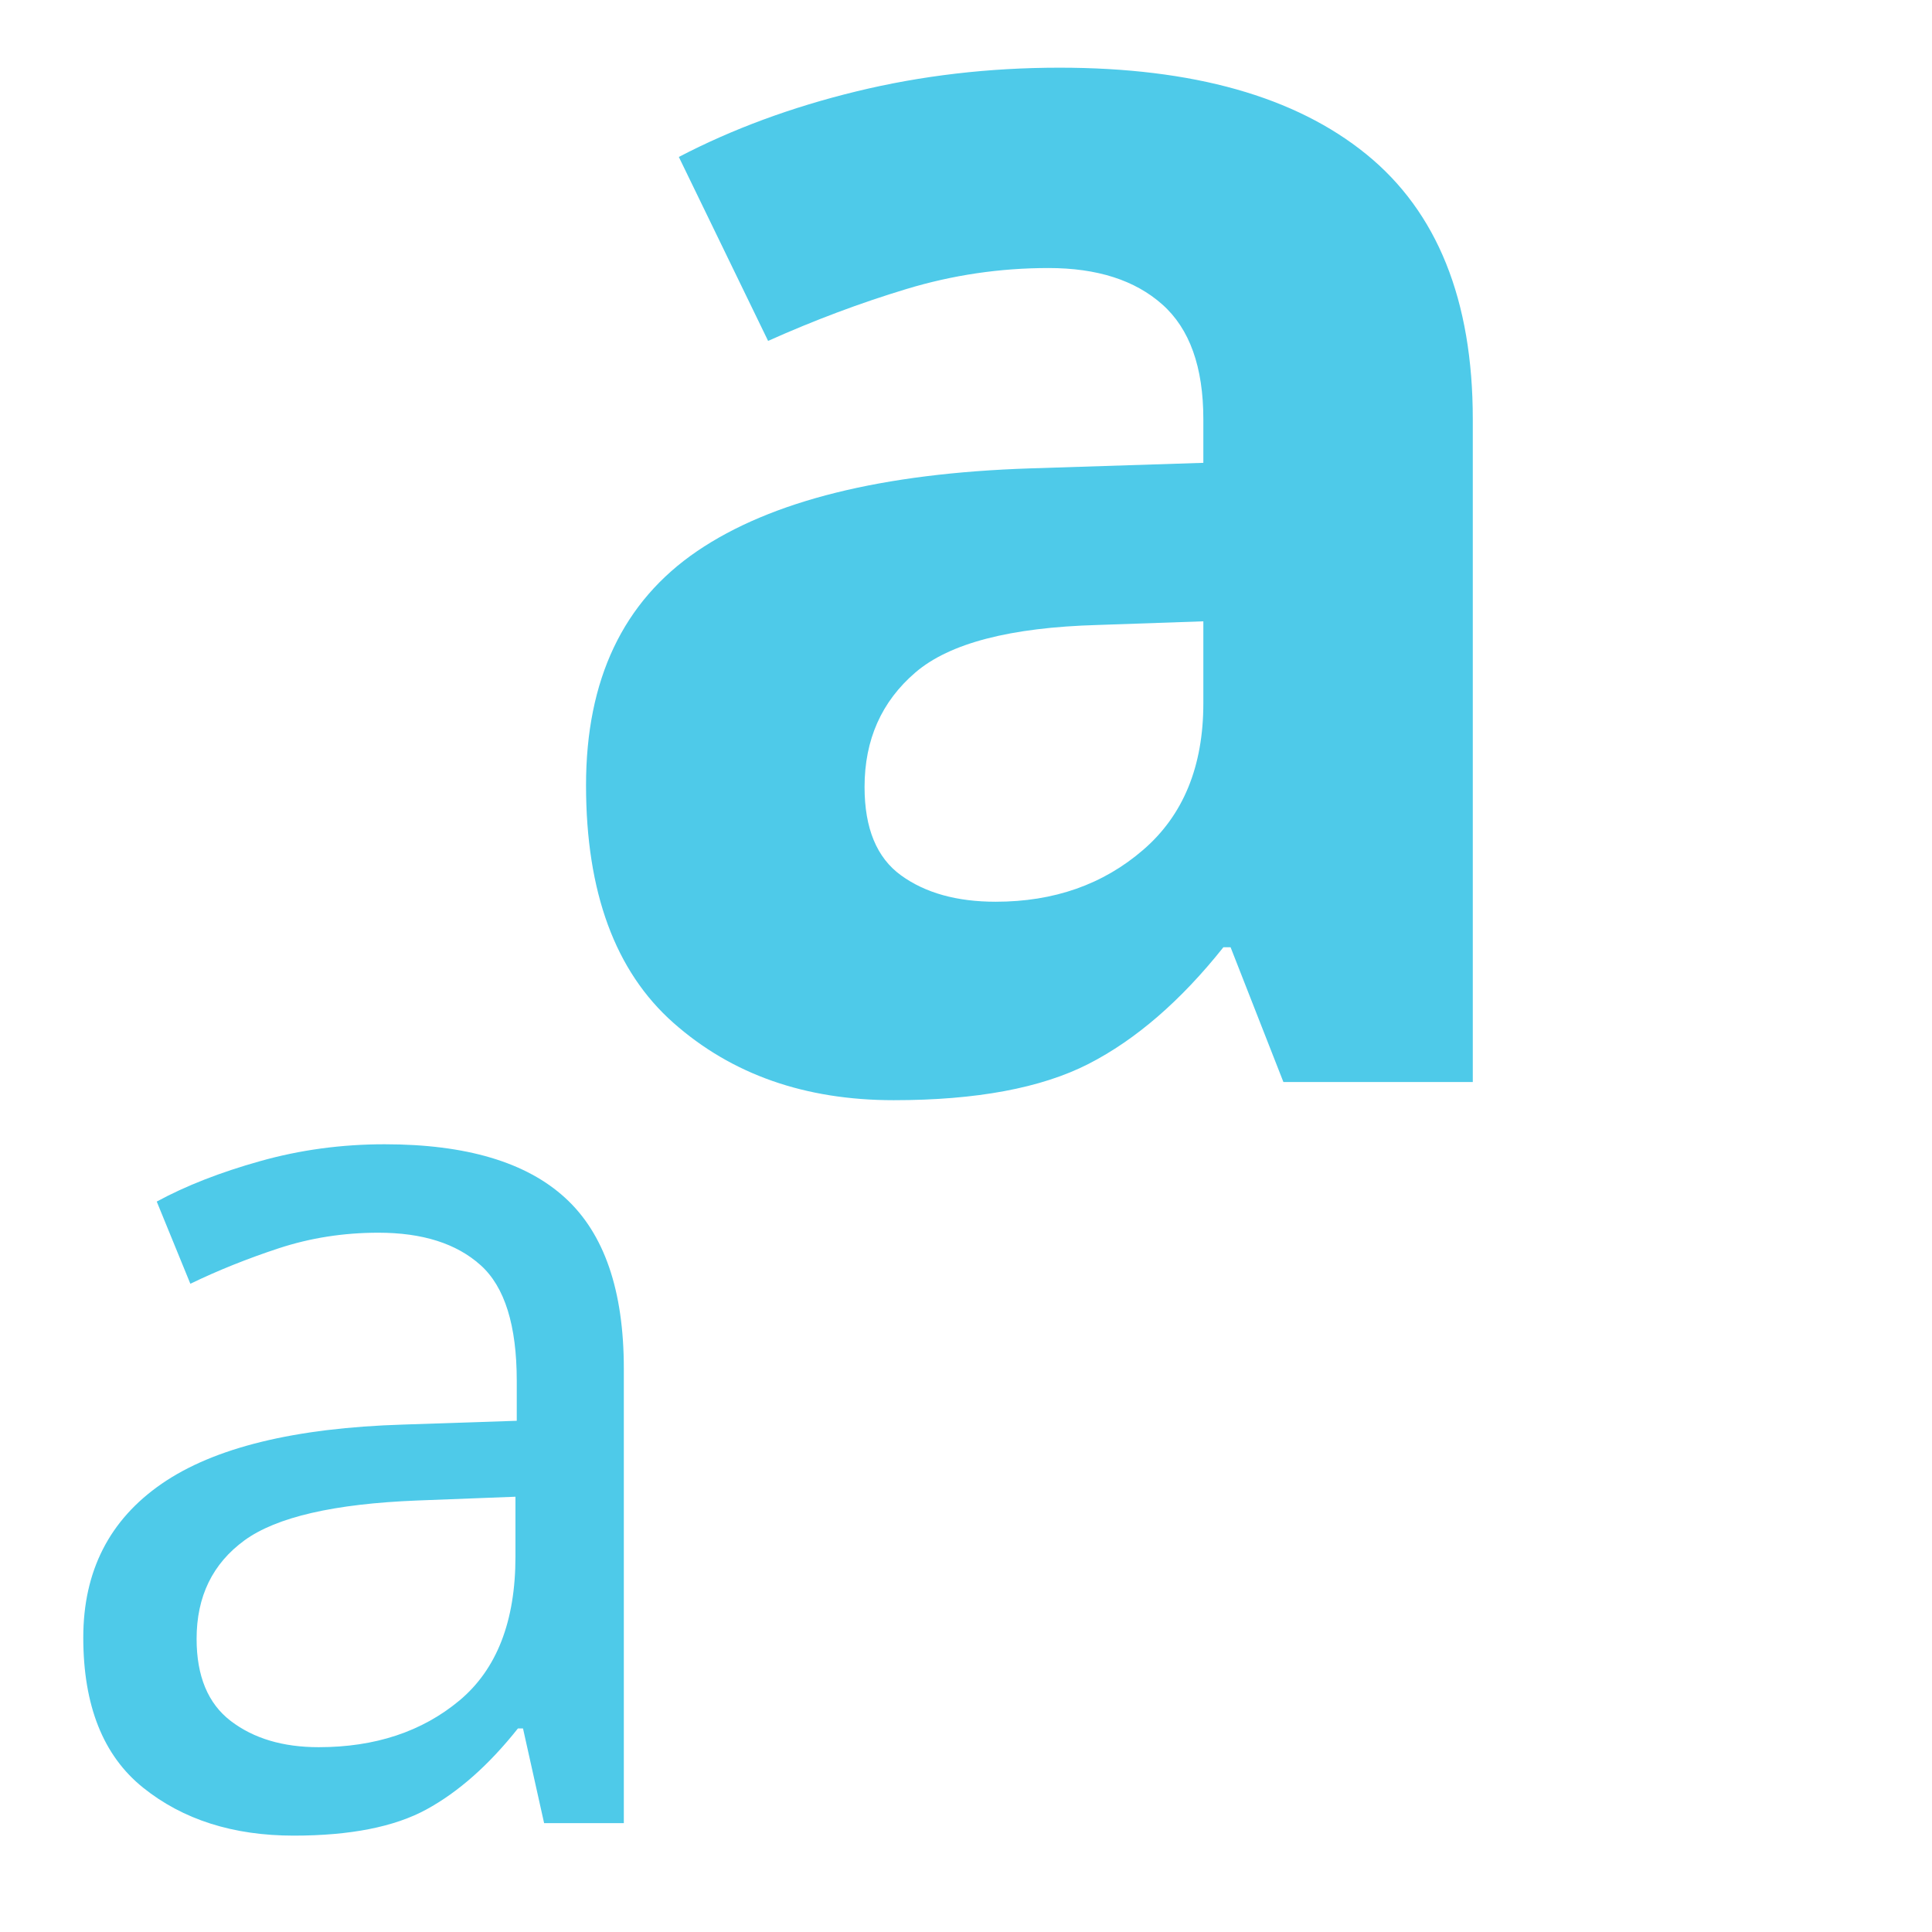
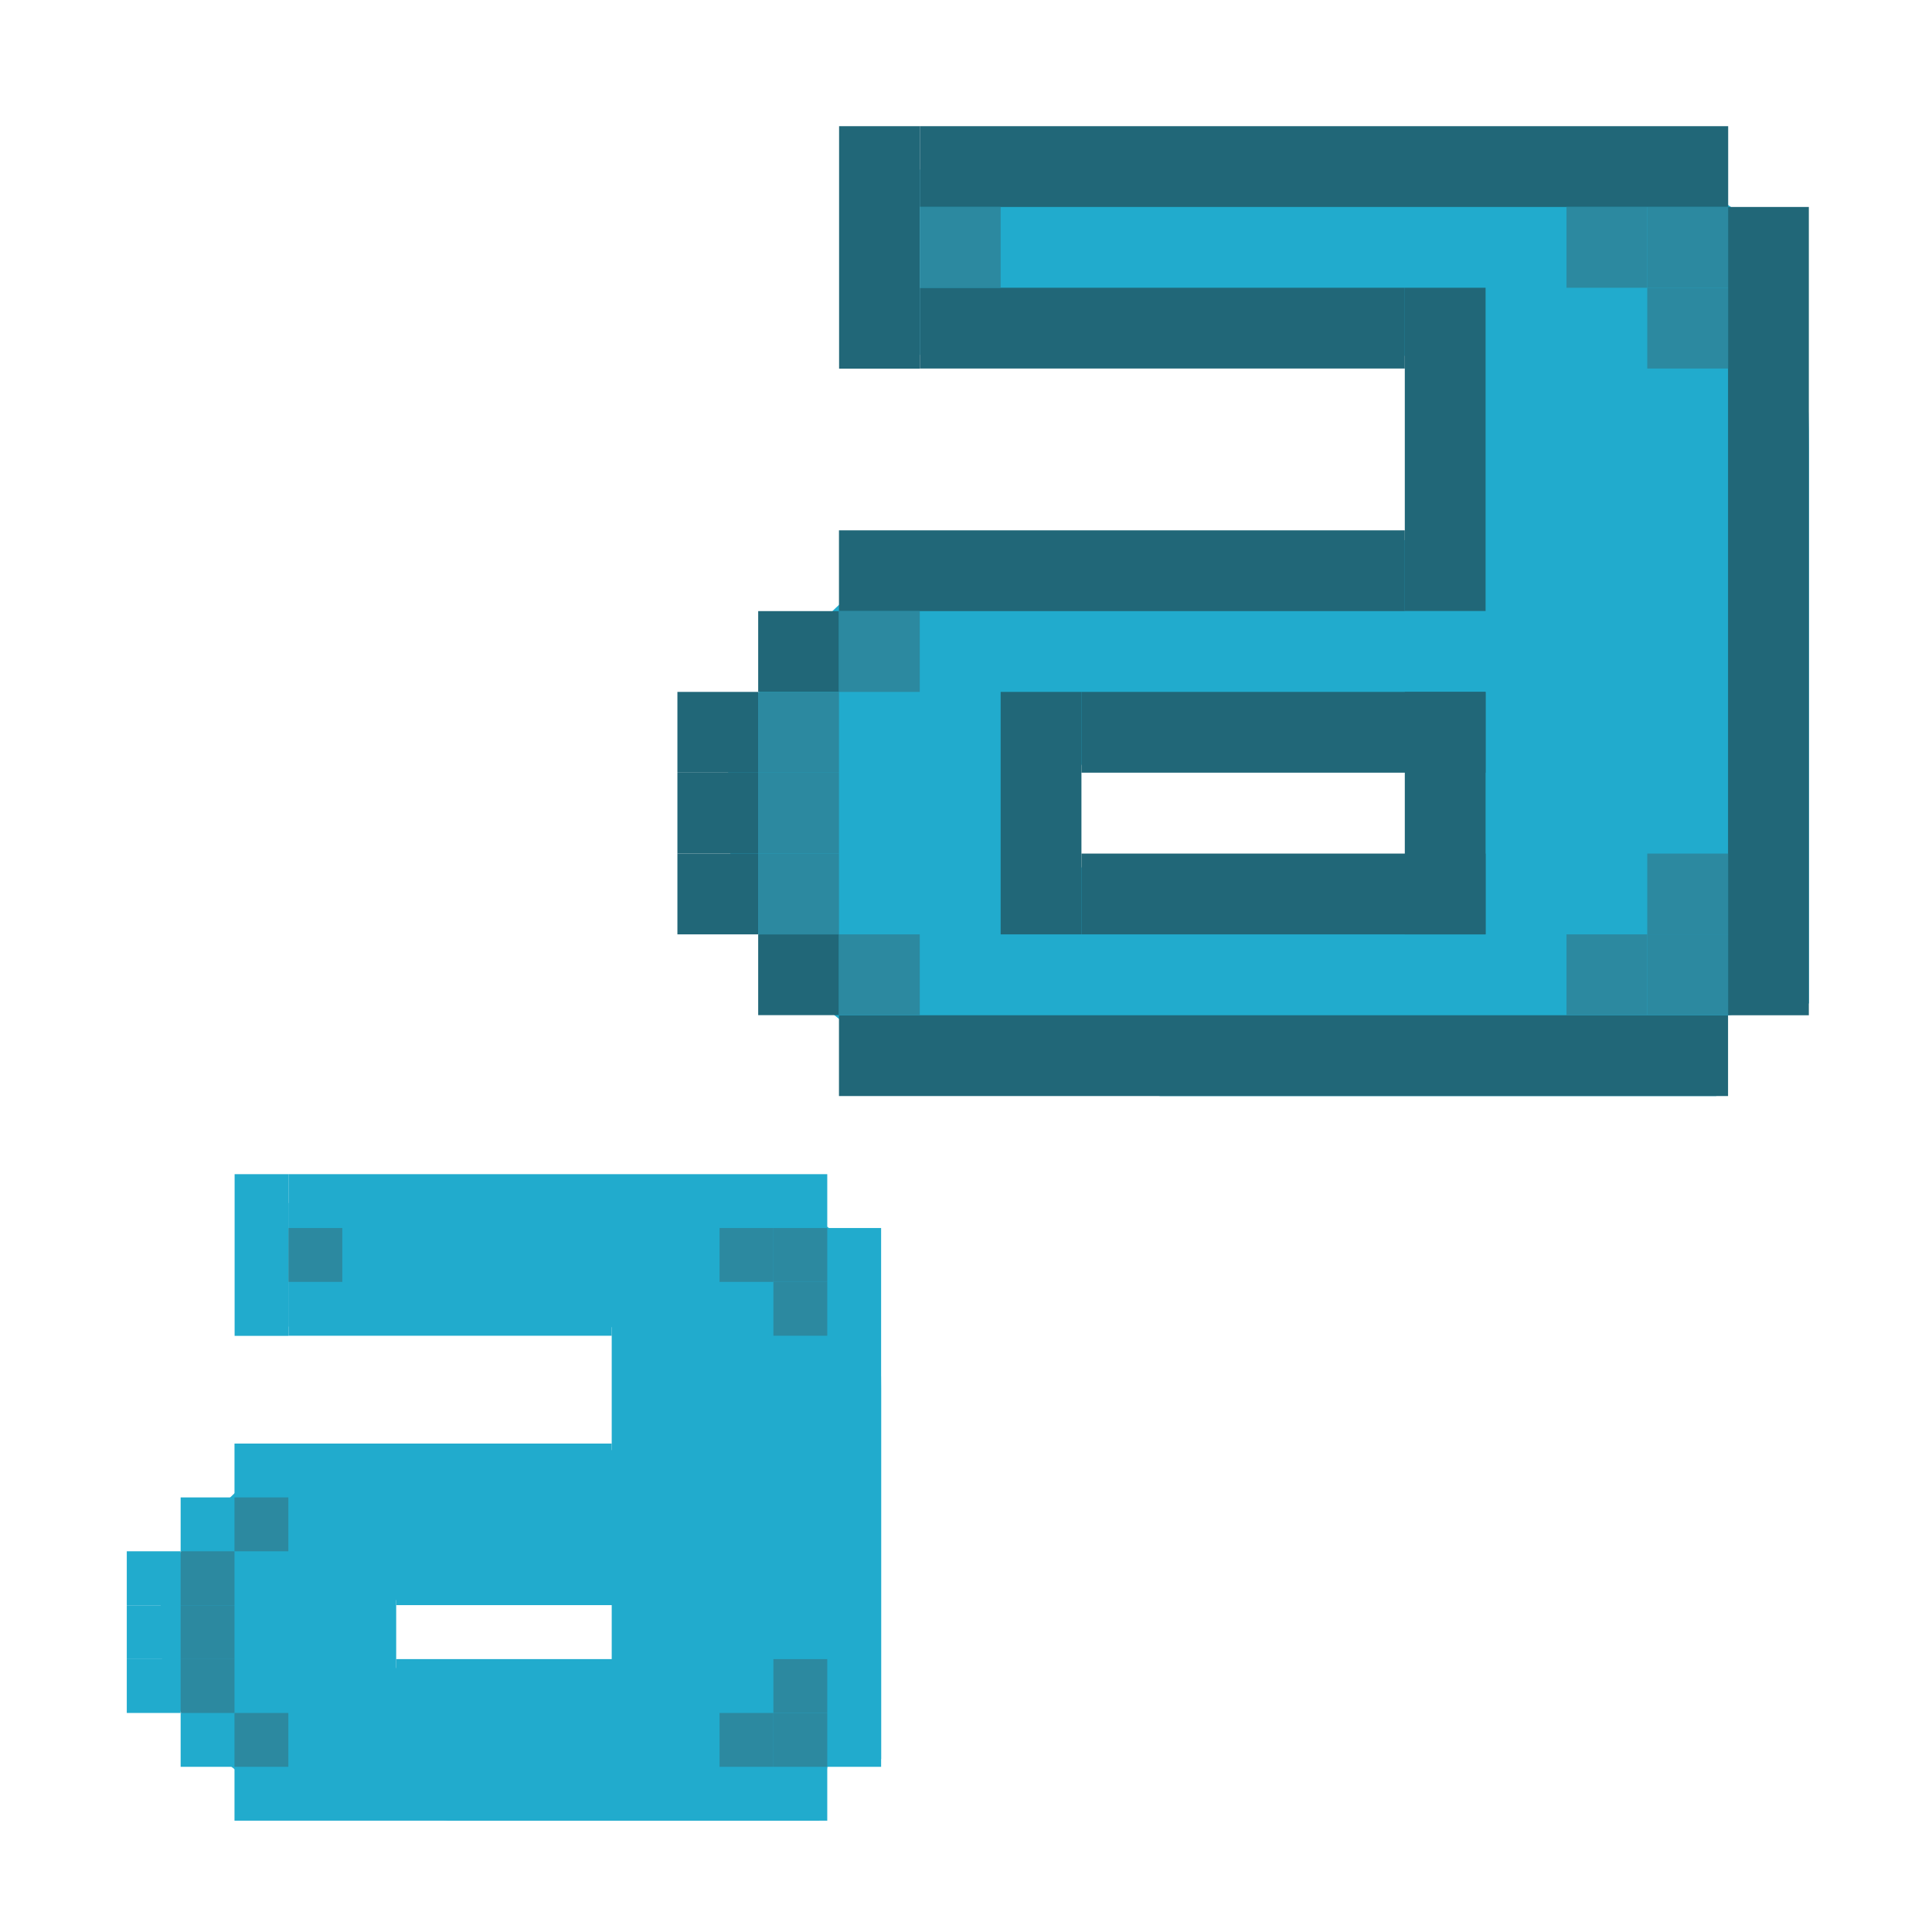
- <svg xmlns="http://www.w3.org/2000/svg" width="256" height="256" viewBox="0 0 256 256" xml:space="preserve" id="svg2" version="1.0">
-   <defs id="defs43">
- 		
- 	
- 			
- 			
- 			
- 			
- 			
- 			
- 			
- 			
- 		
- 				
- 				
- 			</defs>
-   <g id="crop_x0020_marks" style="fill-rule:nonzero;stroke:#000000;stroke-miterlimit:4" transform="scale(5.333333,5.333333)">
-     <path style="fill:none;stroke:none" d="M 48,48 0,48 0,0 48,0 48,48 z" id="path40" />
+ <svg xmlns="http://www.w3.org/2000/svg" width="16" height="16" viewBox="0 0 16 16" xml:space="preserve" id="svg2" version="1.0">
+   <defs id="defs43" />
+   <g id="crop_x0020_marks" style="fill-rule:nonzero;stroke:#000000;stroke-miterlimit:4" transform="matrix(5.333333,0,0,5.333333,0,-240)">
+     <path style="fill:none;stroke:none" d="M 48,48 H 0 V 0 h 48 z" id="path40" />
  </g>
-   <text xml:space="preserve" style="font-size:165.045px;font-style:normal;font-weight:normal;line-height:125%;letter-spacing:0px;word-spacing:0px;fill:#4ecae9;fill-opacity:1;stroke:none;font-family:Sans" x="3.441" y="241.573" id="text3864">
-     <tspan id="tspan3866" x="3.441" y="241.573">a</tspan>
-   </text>
-   <text id="text3868" y="143.375" x="67.511" style="font-size:241.296px;font-style:normal;font-weight:normal;line-height:125%;letter-spacing:0px;word-spacing:0px;fill:#4ecae9;fill-opacity:1;stroke:none;font-family:Sans" xml:space="preserve">
-     <tspan y="143.375" x="67.511" id="tspan3870" style="font-style:normal;font-variant:normal;font-weight:bold;font-stretch:normal;font-family:Snott;-inkscape-font-specification:Snott Bold;fill:#4ecae9;fill-opacity:1">a</tspan>
-   </text>
+   <path style="color:#000000;font-style:normal;font-variant:normal;font-weight:normal;font-stretch:normal;font-size:medium;line-height:normal;font-family:Sans;-inkscape-font-specification:Sans;text-indent:0;text-align:start;text-decoration:none;text-decoration-line:none;letter-spacing:normal;word-spacing:normal;text-transform:none;writing-mode:lr-tb;direction:ltr;baseline-shift:baseline;text-anchor:start;display:inline;overflow:visible;visibility:visible;fill:#21abcd;fill-opacity:1;stroke:none;stroke-width:0.075;marker:none;enable-background:accumulate" d="m 7.618,1.404 v 1.535 h 0.457 3.069 c 0.329,0 0.924,-0.037 0.895,0.257 L 11.912,4.473 H 9.61 8.075 c -0.705,0 -1.225,0.614 -1.62,1.063 C 6.061,5.985 6.023,6.073 6.028,6.626 6.033,7.179 6.064,7.508 6.458,7.952 6.851,8.396 7.215,8.749 7.905,8.843 l 1.705,0.234 h 3.069 0.767 0.767 L 14.311,8.408 14.981,8.31 V 3.706 c 0,-0.733 -0.07,-1.545 -0.615,-1.969 -0.387,-0.301 -1.151,-0.333 -1.687,-0.333 H 11.144 8.075 Z m 1.992,4.604 h 2.302 V 7.543 H 9.61 c -0.305,0 -0.435,-0.084 -0.552,-0.216 C 8.942,7.195 8.844,6.99 8.842,6.775 8.841,6.561 8.923,6.35 9.035,6.224 9.146,6.097 9.286,6.008 9.61,6.008 Z" id="path11643-3-1" />
+   <rect style="opacity:1;fill:#216778;fill-opacity:1;stroke:none;stroke-width:0.064;stroke-linecap:round;stroke-linejoin:round;stroke-miterlimit:4;stroke-dasharray:none;stroke-opacity:1;paint-order:fill markers stroke" id="rect864" width="6.694" height="0.669" x="7.618" y="1.045" />
+   <rect style="opacity:1;fill:#216778;fill-opacity:1;stroke:none;stroke-width:0.064;stroke-linecap:round;stroke-linejoin:round;stroke-miterlimit:4;stroke-dasharray:none;stroke-opacity:1;paint-order:fill markers stroke" id="rect864-3" width="0.669" height="6.694" x="14.311" y="1.714" />
+   <rect style="opacity:1;fill:#216778;fill-opacity:1;stroke:none;stroke-width:0.035;stroke-linecap:round;stroke-linejoin:round;stroke-miterlimit:4;stroke-dasharray:none;stroke-opacity:1;paint-order:fill markers stroke" id="rect864-7" width="2.008" height="0.669" x="1.045" y="-7.618" transform="rotate(90)" />
+   <rect style="opacity:1;fill:#216778;fill-opacity:1;stroke:none;stroke-width:0.049;stroke-linecap:round;stroke-linejoin:round;stroke-miterlimit:4;stroke-dasharray:none;stroke-opacity:1;paint-order:fill markers stroke" id="rect864-5" width="4.016" height="0.669" x="7.618" y="2.383" />
+   <rect style="opacity:1;fill:#216778;fill-opacity:1;stroke:none;stroke-width:0.04;stroke-linecap:round;stroke-linejoin:round;stroke-miterlimit:4;stroke-dasharray:none;stroke-opacity:1;paint-order:fill markers stroke" id="rect864-7-3" width="2.677" height="0.669" x="2.383" y="-12.303" transform="rotate(90)" />
+   <rect style="opacity:1;fill:#216778;fill-opacity:1;stroke:none;stroke-width:0.053;stroke-linecap:round;stroke-linejoin:round;stroke-miterlimit:4;stroke-dasharray:none;stroke-opacity:1;paint-order:fill markers stroke" id="rect864-5-5" width="4.686" height="0.669" x="6.948" y="4.392" />
+   <rect style="opacity:1;fill:#216778;fill-opacity:1;stroke:none;stroke-width:0.02;stroke-linecap:round;stroke-linejoin:round;stroke-miterlimit:4;stroke-dasharray:none;stroke-opacity:1;paint-order:fill markers stroke" id="rect864-5-5-6" width="0.669" height="0.669" x="6.279" y="5.061" />
+   <rect style="opacity:1;fill:#216778;fill-opacity:1;stroke:none;stroke-width:0.02;stroke-linecap:round;stroke-linejoin:round;stroke-miterlimit:4;stroke-dasharray:none;stroke-opacity:1;paint-order:fill markers stroke" id="rect864-5-5-6-2" width="0.669" height="0.669" x="5.61" y="5.73" />
+   <rect style="opacity:1;fill:#216778;fill-opacity:1;stroke:none;stroke-width:0.02;stroke-linecap:round;stroke-linejoin:round;stroke-miterlimit:4;stroke-dasharray:none;stroke-opacity:1;paint-order:fill markers stroke" id="rect864-5-5-6-9" width="0.669" height="0.669" x="5.61" y="6.4" />
+   <rect style="opacity:1;fill:#216778;fill-opacity:1;stroke:none;stroke-width:0.02;stroke-linecap:round;stroke-linejoin:round;stroke-miterlimit:4;stroke-dasharray:none;stroke-opacity:1;paint-order:fill markers stroke" id="rect864-5-5-6-1" width="0.669" height="0.669" x="5.61" y="7.069" />
+   <rect style="opacity:1;fill:#216778;fill-opacity:1;stroke:none;stroke-width:0.02;stroke-linecap:round;stroke-linejoin:round;stroke-miterlimit:4;stroke-dasharray:none;stroke-opacity:1;paint-order:fill markers stroke" id="rect864-5-5-6-27" width="0.669" height="0.669" x="6.279" y="7.738" />
+   <rect style="opacity:1;fill:#216778;fill-opacity:1;stroke:none;stroke-width:0.067;stroke-linecap:round;stroke-linejoin:round;stroke-miterlimit:4;stroke-dasharray:none;stroke-opacity:1;paint-order:fill markers stroke" id="rect864-5-5-6-0" width="7.363" height="0.669" x="6.948" y="8.408" />
+   <rect style="opacity:1;fill:#216778;fill-opacity:1;stroke:none;stroke-width:0.045;stroke-linecap:round;stroke-linejoin:round;stroke-miterlimit:4;stroke-dasharray:none;stroke-opacity:1;paint-order:fill markers stroke" id="rect864-5-9" width="3.347" height="0.669" x="8.956" y="5.73" />
+   <rect style="opacity:1;fill:#216778;fill-opacity:1;stroke:none;stroke-width:0.045;stroke-linecap:round;stroke-linejoin:round;stroke-miterlimit:4;stroke-dasharray:none;stroke-opacity:1;paint-order:fill markers stroke" id="rect864-5-9-3" width="3.347" height="0.669" x="8.956" y="7.069" />
+   <rect style="opacity:1;fill:#216778;fill-opacity:1;stroke:none;stroke-width:0.035;stroke-linecap:round;stroke-linejoin:round;stroke-miterlimit:4;stroke-dasharray:none;stroke-opacity:1;paint-order:fill markers stroke" id="rect864-5-5-6-6" width="0.669" height="2.008" x="8.287" y="5.73" />
+   <rect style="opacity:1;fill:#216778;fill-opacity:1;stroke:none;stroke-width:0.035;stroke-linecap:round;stroke-linejoin:round;stroke-miterlimit:4;stroke-dasharray:none;stroke-opacity:1;paint-order:fill markers stroke" id="rect864-5-5-6-6-0" width="0.669" height="2.008" x="11.634" y="5.73" />
+   <rect style="opacity:1;fill:#2c89a0;fill-opacity:1;stroke:none;stroke-width:2.441;stroke-miterlimit:4;stroke-dasharray:none;stroke-opacity:1" id="rect3151-62" width="0.669" height="0.669" x="13.642" y="1.714" />
+   <rect style="opacity:1;fill:#2c89a0;fill-opacity:1;stroke:none;stroke-width:2.441;stroke-miterlimit:4;stroke-dasharray:none;stroke-opacity:1" id="rect3151-61" width="0.669" height="0.669" x="12.973" y="1.714" />
+   <rect style="opacity:1;fill:#2c89a0;fill-opacity:1;stroke:none;stroke-width:2.441;stroke-miterlimit:4;stroke-dasharray:none;stroke-opacity:1" id="rect3151-8" width="0.669" height="0.669" x="13.642" y="2.383" />
+   <rect style="opacity:1;fill:#2c89a0;fill-opacity:1;stroke:none;stroke-width:2.441;stroke-miterlimit:4;stroke-dasharray:none;stroke-opacity:1" id="rect3151-8-7" width="0.669" height="0.669" x="13.642" y="7.738" />
+   <rect style="opacity:1;fill:#2c89a0;fill-opacity:1;stroke:none;stroke-width:2.441;stroke-miterlimit:4;stroke-dasharray:none;stroke-opacity:1" id="rect3151-8-9" width="0.669" height="0.669" x="12.973" y="7.738" />
+   <rect style="opacity:1;fill:#2c89a0;fill-opacity:1;stroke:none;stroke-width:2.441;stroke-miterlimit:4;stroke-dasharray:none;stroke-opacity:1" id="rect3151-8-2" width="0.669" height="0.669" x="13.642" y="7.069" />
+   <rect style="opacity:1;fill:#2c89a0;fill-opacity:1;stroke:none;stroke-width:2.441;stroke-miterlimit:4;stroke-dasharray:none;stroke-opacity:1" id="rect3151-8-0" width="0.669" height="0.669" x="6.279" y="5.73" />
+   <rect style="opacity:1;fill:#2c89a0;fill-opacity:1;stroke:none;stroke-width:2.441;stroke-miterlimit:4;stroke-dasharray:none;stroke-opacity:1" id="rect3151-8-23" width="0.669" height="0.669" x="6.279" y="6.4" />
+   <rect style="opacity:1;fill:#2c89a0;fill-opacity:1;stroke:none;stroke-width:2.441;stroke-miterlimit:4;stroke-dasharray:none;stroke-opacity:1" id="rect3151-8-75" width="0.669" height="0.669" x="6.279" y="7.069" />
+   <rect style="opacity:1;fill:#2c89a0;fill-opacity:1;stroke:none;stroke-width:2.441;stroke-miterlimit:4;stroke-dasharray:none;stroke-opacity:1" id="rect3151-8-92" width="0.669" height="0.669" x="6.948" y="7.738" />
+   <rect style="opacity:1;fill:#2c89a0;fill-opacity:1;stroke:none;stroke-width:2.441;stroke-miterlimit:4;stroke-dasharray:none;stroke-opacity:1" id="rect3151-8-28" width="0.669" height="0.669" x="6.948" y="5.061" />
+   <rect style="opacity:1;fill:#2c89a0;fill-opacity:1;stroke:none;stroke-width:2.441;stroke-miterlimit:4;stroke-dasharray:none;stroke-opacity:1" id="rect3151-8-97" width="0.669" height="0.669" x="7.618" y="1.714" />
+   <path style="color:#000000;font-style:normal;font-variant:normal;font-weight:normal;font-stretch:normal;font-size:medium;line-height:normal;font-family:Sans;-inkscape-font-specification:Sans;text-indent:0;text-align:start;text-decoration:none;text-decoration-line:none;letter-spacing:normal;word-spacing:normal;text-transform:none;writing-mode:lr-tb;direction:ltr;baseline-shift:baseline;text-anchor:start;display:inline;overflow:visible;visibility:visible;fill:#21abcd;fill-opacity:1;stroke:none;stroke-width:0.05;marker:none;enable-background:accumulate" d="m 2.389,9.963 v 1.023 h 0.305 2.046 c 0.219,0 0.616,-0.025 0.597,0.171 l -0.085,0.852 h -1.535 -1.023 c -0.47,0 -0.817,0.409 -1.08,0.708 -0.263,0.299 -0.288,0.358 -0.285,0.727 0.003,0.369 0.024,0.588 0.286,0.884 0.262,0.296 0.505,0.531 0.965,0.594 l 1.136,0.156 h 2.046 0.512 0.512 l 0.065,-0.446 0.446,-0.065 v -3.069 c 0,-0.489 -0.047,-1.03 -0.41,-1.312 -0.258,-0.201 -0.768,-0.222 -1.125,-0.222 h -1.023 -2.046 z m 1.328,3.069 h 1.535 v 1.023 h -1.535 c -0.204,0 -0.29,-0.056 -0.368,-0.144 -0.078,-0.088 -0.143,-0.225 -0.144,-0.368 -0.001,-0.143 0.054,-0.283 0.128,-0.368 0.074,-0.084 0.167,-0.144 0.383,-0.144 z" id="path11643-3-1-9" />
+   <rect style="opacity:1;fill:#21abcd;fill-opacity:1;stroke:none;stroke-width:0.043;stroke-linecap:round;stroke-linejoin:round;stroke-miterlimit:4;stroke-dasharray:none;stroke-opacity:1;paint-order:fill markers stroke" id="rect864-73" width="4.462" height="0.446" x="2.389" y="9.724" />
+   <rect style="opacity:1;fill:#21abcd;fill-opacity:1;stroke:none;stroke-width:0.043;stroke-linecap:round;stroke-linejoin:round;stroke-miterlimit:4;stroke-dasharray:none;stroke-opacity:1;paint-order:fill markers stroke" id="rect864-3-6" width="0.446" height="4.462" x="6.851" y="10.17" />
+   <rect style="opacity:1;fill:#21abcd;fill-opacity:1;stroke:none;stroke-width:0.023;stroke-linecap:round;stroke-linejoin:round;stroke-miterlimit:4;stroke-dasharray:none;stroke-opacity:1;paint-order:fill markers stroke" id="rect864-7-1" width="1.339" height="0.446" x="9.724" y="-2.389" transform="rotate(90)" />
+   <rect style="opacity:1;fill:#21abcd;fill-opacity:1;stroke:none;stroke-width:0.033;stroke-linecap:round;stroke-linejoin:round;stroke-miterlimit:4;stroke-dasharray:none;stroke-opacity:1;paint-order:fill markers stroke" id="rect864-5-2" width="2.677" height="0.446" x="2.389" y="10.616" />
+   <rect style="opacity:1;fill:#21abcd;fill-opacity:1;stroke:none;stroke-width:0.027;stroke-linecap:round;stroke-linejoin:round;stroke-miterlimit:4;stroke-dasharray:none;stroke-opacity:1;paint-order:fill markers stroke" id="rect864-7-3-9" width="1.785" height="0.446" x="10.616" y="-5.512" transform="rotate(90)" />
+   <rect style="opacity:1;fill:#21abcd;fill-opacity:1;stroke:none;stroke-width:0.036;stroke-linecap:round;stroke-linejoin:round;stroke-miterlimit:4;stroke-dasharray:none;stroke-opacity:1;paint-order:fill markers stroke" id="rect864-5-5-3" width="3.124" height="0.446" x="1.942" y="11.955" />
+   <rect style="opacity:1;fill:#21abcd;fill-opacity:1;stroke:none;stroke-width:0.013;stroke-linecap:round;stroke-linejoin:round;stroke-miterlimit:4;stroke-dasharray:none;stroke-opacity:1;paint-order:fill markers stroke" id="rect864-5-5-6-19" width="0.446" height="0.446" x="1.496" y="12.401" />
+   <rect style="opacity:1;fill:#21abcd;fill-opacity:1;stroke:none;stroke-width:0.013;stroke-linecap:round;stroke-linejoin:round;stroke-miterlimit:4;stroke-dasharray:none;stroke-opacity:1;paint-order:fill markers stroke" id="rect864-5-5-6-2-4" width="0.446" height="0.446" x="1.05" y="12.847" />
+   <rect style="opacity:1;fill:#21abcd;fill-opacity:1;stroke:none;stroke-width:0.013;stroke-linecap:round;stroke-linejoin:round;stroke-miterlimit:4;stroke-dasharray:none;stroke-opacity:1;paint-order:fill markers stroke" id="rect864-5-5-6-9-7" width="0.446" height="0.446" x="1.05" y="13.294" />
+   <rect style="opacity:1;fill:#21abcd;fill-opacity:1;stroke:none;stroke-width:0.013;stroke-linecap:round;stroke-linejoin:round;stroke-miterlimit:4;stroke-dasharray:none;stroke-opacity:1;paint-order:fill markers stroke" id="rect864-5-5-6-1-8" width="0.446" height="0.446" x="1.05" y="13.74" />
+   <rect style="opacity:1;fill:#21abcd;fill-opacity:1;stroke:none;stroke-width:0.013;stroke-linecap:round;stroke-linejoin:round;stroke-miterlimit:4;stroke-dasharray:none;stroke-opacity:1;paint-order:fill markers stroke" id="rect864-5-5-6-27-4" width="0.446" height="0.446" x="1.496" y="14.186" />
+   <rect style="opacity:1;fill:#21abcd;fill-opacity:1;stroke:none;stroke-width:0.045;stroke-linecap:round;stroke-linejoin:round;stroke-miterlimit:4;stroke-dasharray:none;stroke-opacity:1;paint-order:fill markers stroke" id="rect864-5-5-6-0-5" width="4.909" height="0.446" x="1.942" y="14.632" />
+   <rect style="opacity:1;fill:#21abcd;fill-opacity:1;stroke:none;stroke-width:0.03;stroke-linecap:round;stroke-linejoin:round;stroke-miterlimit:4;stroke-dasharray:none;stroke-opacity:1;paint-order:fill markers stroke" id="rect864-5-9-0" width="2.231" height="0.446" x="3.281" y="12.847" />
+   <rect style="opacity:1;fill:#21abcd;fill-opacity:1;stroke:none;stroke-width:0.03;stroke-linecap:round;stroke-linejoin:round;stroke-miterlimit:4;stroke-dasharray:none;stroke-opacity:1;paint-order:fill markers stroke" id="rect864-5-9-3-3" width="2.231" height="0.446" x="3.281" y="13.74" />
+   <rect style="opacity:1;fill:#21abcd;fill-opacity:1;stroke:none;stroke-width:0.023;stroke-linecap:round;stroke-linejoin:round;stroke-miterlimit:4;stroke-dasharray:none;stroke-opacity:1;paint-order:fill markers stroke" id="rect864-5-5-6-6-6" width="0.446" height="1.339" x="2.835" y="12.847" />
+   <rect style="opacity:1;fill:#21abcd;fill-opacity:1;stroke:none;stroke-width:0.023;stroke-linecap:round;stroke-linejoin:round;stroke-miterlimit:4;stroke-dasharray:none;stroke-opacity:1;paint-order:fill markers stroke" id="rect864-5-5-6-6-0-1" width="0.446" height="1.339" x="5.066" y="12.847" />
+   <rect style="opacity:1;fill:#2c89a0;fill-opacity:1;stroke:none;stroke-width:1.628;stroke-miterlimit:4;stroke-dasharray:none;stroke-opacity:1" id="rect3151-62-0" width="0.446" height="0.446" x="6.405" y="10.17" />
+   <rect style="opacity:1;fill:#2c89a0;fill-opacity:1;stroke:none;stroke-width:1.628;stroke-miterlimit:4;stroke-dasharray:none;stroke-opacity:1" id="rect3151-61-6" width="0.446" height="0.446" x="5.959" y="10.17" />
+   <rect style="opacity:1;fill:#2c89a0;fill-opacity:1;stroke:none;stroke-width:1.628;stroke-miterlimit:4;stroke-dasharray:none;stroke-opacity:1" id="rect3151-8-3" width="0.446" height="0.446" x="6.405" y="10.616" />
+   <rect style="opacity:1;fill:#2c89a0;fill-opacity:1;stroke:none;stroke-width:1.628;stroke-miterlimit:4;stroke-dasharray:none;stroke-opacity:1" id="rect3151-8-7-2" width="0.446" height="0.446" x="6.405" y="14.186" />
+   <rect style="opacity:1;fill:#2c89a0;fill-opacity:1;stroke:none;stroke-width:1.628;stroke-miterlimit:4;stroke-dasharray:none;stroke-opacity:1" id="rect3151-8-9-0" width="0.446" height="0.446" x="5.959" y="14.186" />
+   <rect style="opacity:1;fill:#2c89a0;fill-opacity:1;stroke:none;stroke-width:1.628;stroke-miterlimit:4;stroke-dasharray:none;stroke-opacity:1" id="rect3151-8-2-6" width="0.446" height="0.446" x="6.405" y="13.74" />
+   <rect style="opacity:1;fill:#2c89a0;fill-opacity:1;stroke:none;stroke-width:1.628;stroke-miterlimit:4;stroke-dasharray:none;stroke-opacity:1" id="rect3151-8-0-1" width="0.446" height="0.446" x="1.496" y="12.847" />
+   <rect style="opacity:1;fill:#2c89a0;fill-opacity:1;stroke:none;stroke-width:1.628;stroke-miterlimit:4;stroke-dasharray:none;stroke-opacity:1" id="rect3151-8-23-5" width="0.446" height="0.446" x="1.496" y="13.294" />
+   <rect style="opacity:1;fill:#2c89a0;fill-opacity:1;stroke:none;stroke-width:1.628;stroke-miterlimit:4;stroke-dasharray:none;stroke-opacity:1" id="rect3151-8-75-5" width="0.446" height="0.446" x="1.496" y="13.74" />
+   <rect style="opacity:1;fill:#2c89a0;fill-opacity:1;stroke:none;stroke-width:1.628;stroke-miterlimit:4;stroke-dasharray:none;stroke-opacity:1" id="rect3151-8-92-4" width="0.446" height="0.446" x="1.942" y="14.186" />
+   <rect style="opacity:1;fill:#2c89a0;fill-opacity:1;stroke:none;stroke-width:1.628;stroke-miterlimit:4;stroke-dasharray:none;stroke-opacity:1" id="rect3151-8-28-7" width="0.446" height="0.446" x="1.942" y="12.401" />
+   <rect style="opacity:1;fill:#2c89a0;fill-opacity:1;stroke:none;stroke-width:1.628;stroke-miterlimit:4;stroke-dasharray:none;stroke-opacity:1" id="rect3151-8-97-6" width="0.446" height="0.446" x="2.389" y="10.17" />
</svg>
